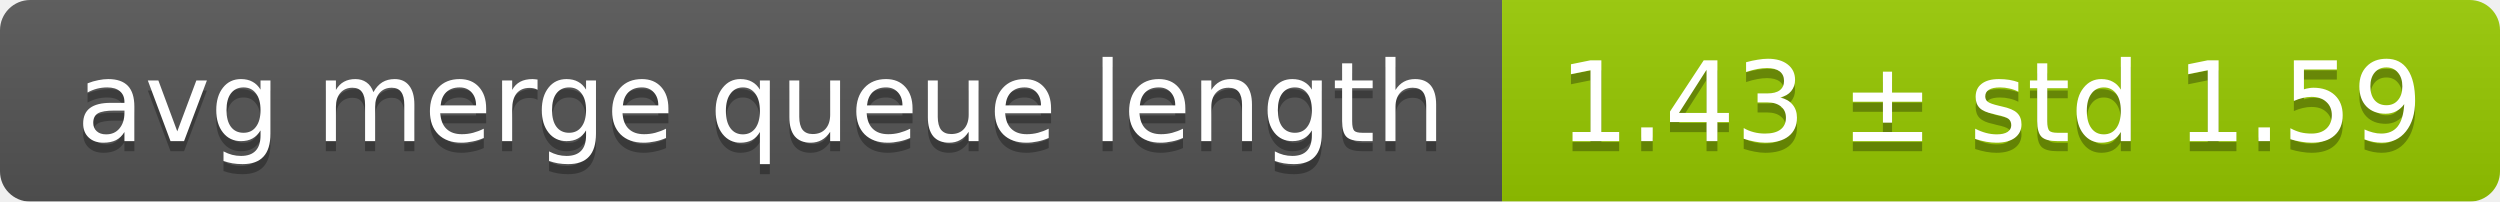
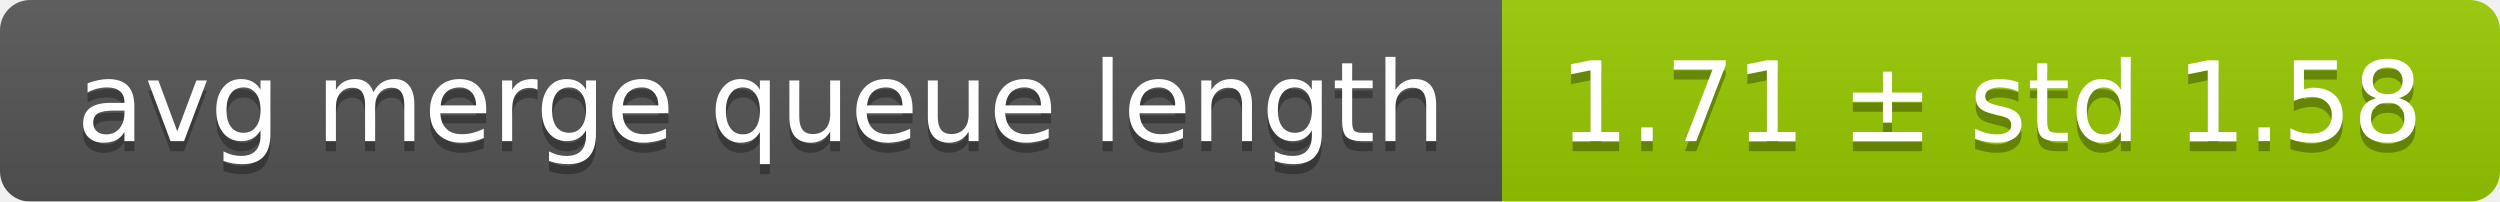
<svg xmlns="http://www.w3.org/2000/svg" width="248" height="20">
  <linearGradient id="smooth" x2="0" y2="100%">
    <stop offset="0" stop-color="#bbb" stop-opacity=".1" />
    <stop offset="1" stop-opacity=".1" />
  </linearGradient>
  <mask id="round">
    <rect width="248" height="20" rx="3" fill="#fff" />
  </mask>
  <g mask="url(#round)">
    <rect width="149" height="20" fill="#555" />
    <rect x="149" width="99" height="20" fill="#97ca00" />
    <rect width="248" height="20" fill="url(#smooth)" />
  </g>
  <g fill="#fff" text-anchor="middle" font-family="DejaVu Sans,Verdana,Geneva,sans-serif" font-size="11">
    <text x="75.5" y="15" fill="#010101" fill-opacity=".3">avg merge queue length</text>
    <text x="75.5" y="14">avg merge queue length</text>
-     <text x="197.5" y="15" fill="#010101" fill-opacity=".3">1.43 ± std 1.59</text>
-     <text x="197.5" y="14">1.43 ± std 1.59</text>
+     <text x="197.5" y="15" fill="#010101" fill-opacity=".3">1.71 ± std 1.58</text>
+     <text x="197.5" y="14">1.71 ± std 1.58</text>
  </g>
</svg>
